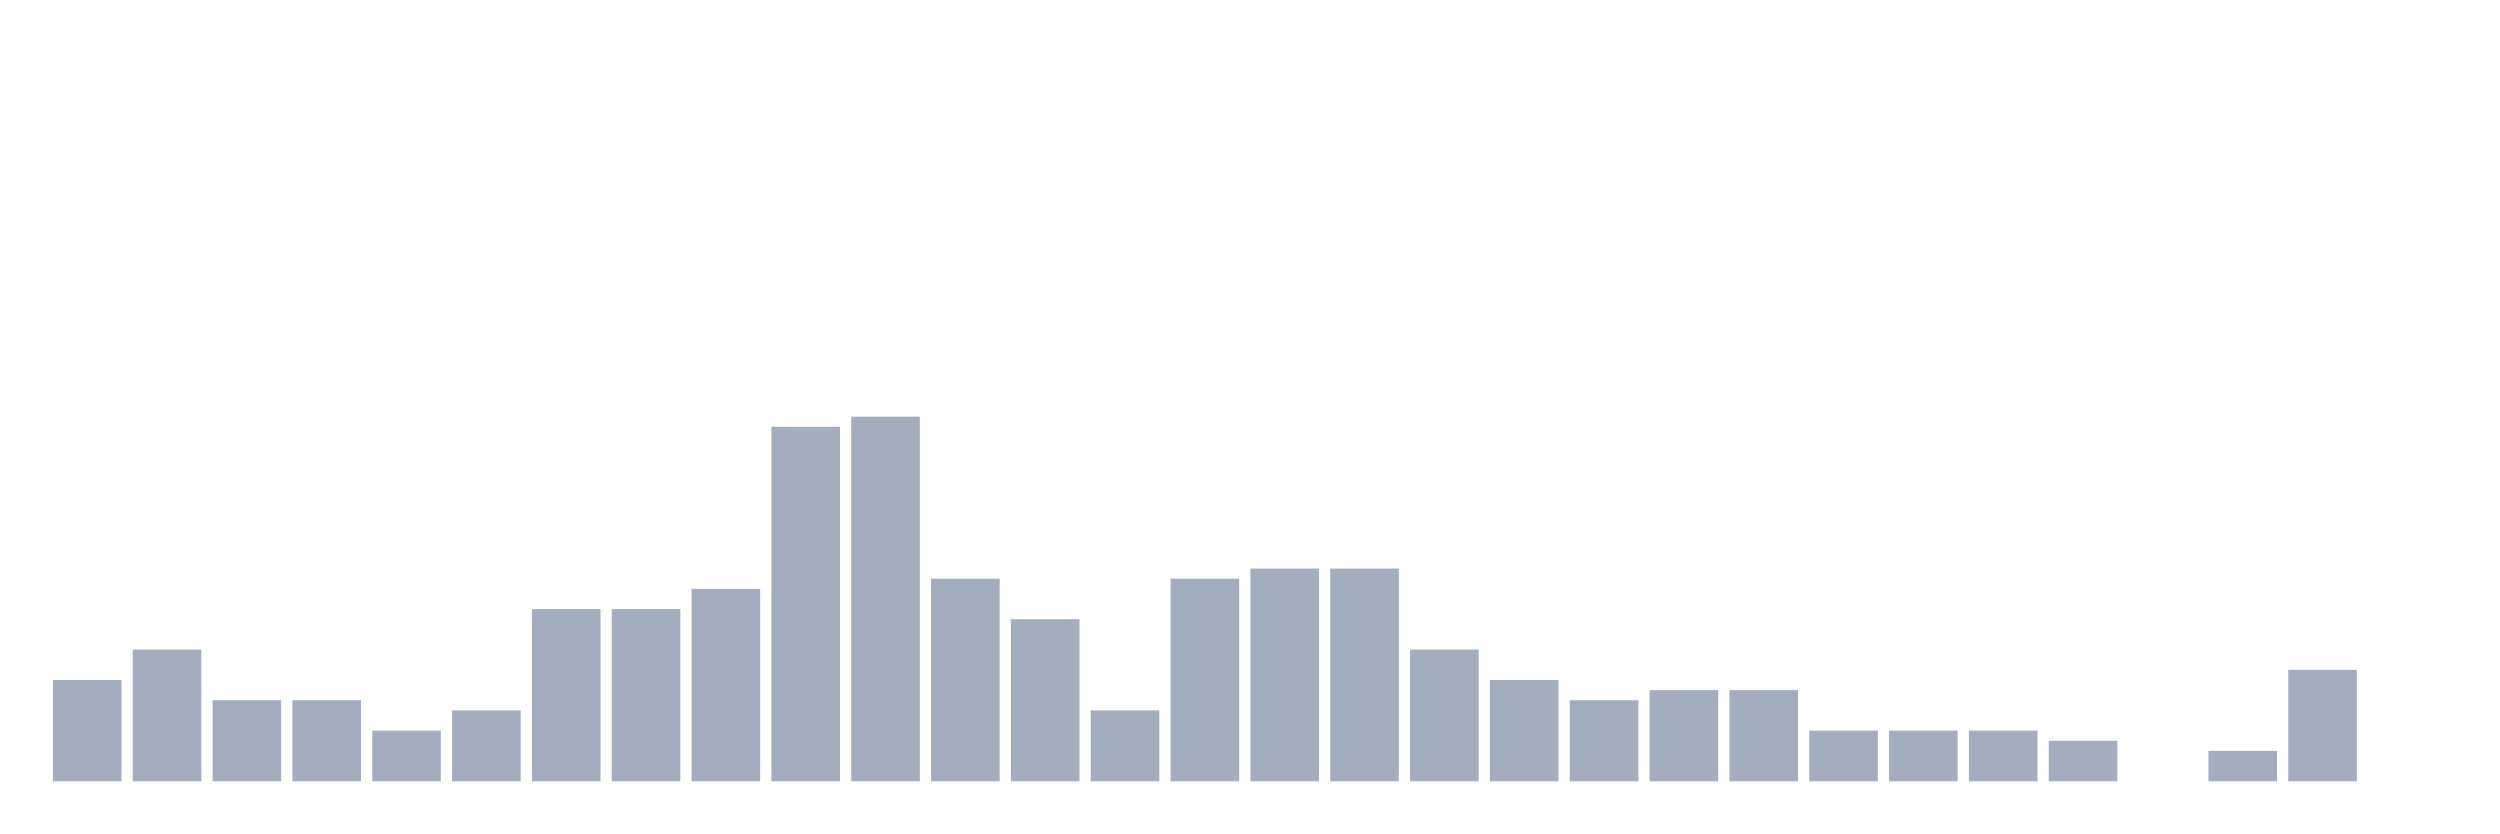
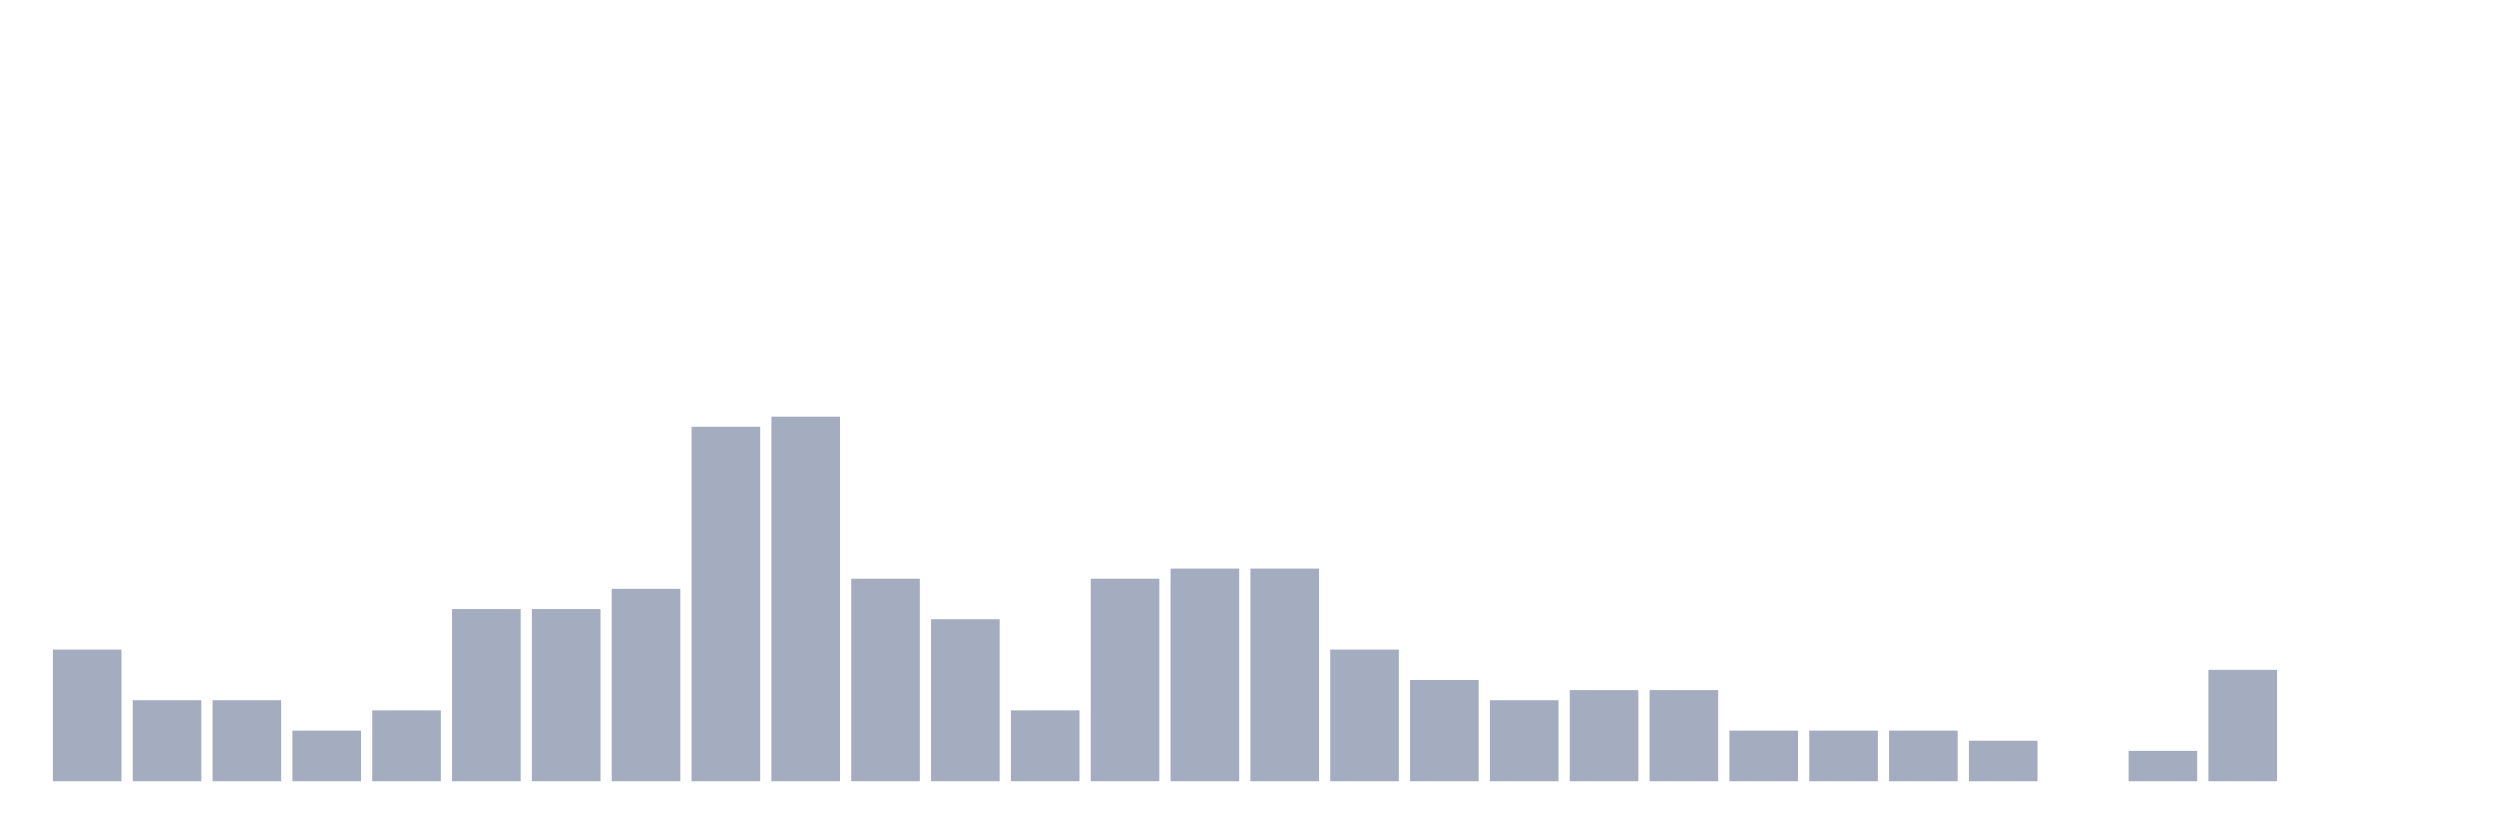
<svg xmlns="http://www.w3.org/2000/svg" viewBox="0 0 480 160">
  <g transform="translate(10,10)">
-     <rect class="bar" x="0.153" width="13.175" y="120.556" height="19.444" fill="rgb(164,173,192)" />
-     <rect class="bar" x="15.482" width="13.175" y="114.722" height="25.278" fill="rgb(164,173,192)" />
+     <rect class="bar" x="0.153" width="13.175" y="114.722" height="25.278" fill="rgb(164,173,192)" />
+     <rect class="bar" x="15.482" width="13.175" y="124.444" height="15.556" fill="rgb(164,173,192)" />
    <rect class="bar" x="30.81" width="13.175" y="124.444" height="15.556" fill="rgb(164,173,192)" />
-     <rect class="bar" x="46.138" width="13.175" y="124.444" height="15.556" fill="rgb(164,173,192)" />
-     <rect class="bar" x="61.466" width="13.175" y="130.278" height="9.722" fill="rgb(164,173,192)" />
-     <rect class="bar" x="76.794" width="13.175" y="126.389" height="13.611" fill="rgb(164,173,192)" />
+     <rect class="bar" x="46.138" width="13.175" y="130.278" height="9.722" fill="rgb(164,173,192)" />
+     <rect class="bar" x="61.466" width="13.175" y="126.389" height="13.611" fill="rgb(164,173,192)" />
+     <rect class="bar" x="76.794" width="13.175" y="106.944" height="33.056" fill="rgb(164,173,192)" />
    <rect class="bar" x="92.123" width="13.175" y="106.944" height="33.056" fill="rgb(164,173,192)" />
-     <rect class="bar" x="107.451" width="13.175" y="106.944" height="33.056" fill="rgb(164,173,192)" />
-     <rect class="bar" x="122.779" width="13.175" y="103.056" height="36.944" fill="rgb(164,173,192)" />
-     <rect class="bar" x="138.107" width="13.175" y="71.944" height="68.056" fill="rgb(164,173,192)" />
-     <rect class="bar" x="153.436" width="13.175" y="70" height="70" fill="rgb(164,173,192)" />
-     <rect class="bar" x="168.764" width="13.175" y="101.111" height="38.889" fill="rgb(164,173,192)" />
-     <rect class="bar" x="184.092" width="13.175" y="108.889" height="31.111" fill="rgb(164,173,192)" />
-     <rect class="bar" x="199.42" width="13.175" y="126.389" height="13.611" fill="rgb(164,173,192)" />
-     <rect class="bar" x="214.748" width="13.175" y="101.111" height="38.889" fill="rgb(164,173,192)" />
+     <rect class="bar" x="107.451" width="13.175" y="103.056" height="36.944" fill="rgb(164,173,192)" />
+     <rect class="bar" x="122.779" width="13.175" y="71.944" height="68.056" fill="rgb(164,173,192)" />
+     <rect class="bar" x="138.107" width="13.175" y="70" height="70" fill="rgb(164,173,192)" />
+     <rect class="bar" x="153.436" width="13.175" y="101.111" height="38.889" fill="rgb(164,173,192)" />
+     <rect class="bar" x="168.764" width="13.175" y="108.889" height="31.111" fill="rgb(164,173,192)" />
+     <rect class="bar" x="184.092" width="13.175" y="126.389" height="13.611" fill="rgb(164,173,192)" />
+     <rect class="bar" x="199.42" width="13.175" y="101.111" height="38.889" fill="rgb(164,173,192)" />
+     <rect class="bar" x="214.748" width="13.175" y="99.167" height="40.833" fill="rgb(164,173,192)" />
    <rect class="bar" x="230.077" width="13.175" y="99.167" height="40.833" fill="rgb(164,173,192)" />
-     <rect class="bar" x="245.405" width="13.175" y="99.167" height="40.833" fill="rgb(164,173,192)" />
-     <rect class="bar" x="260.733" width="13.175" y="114.722" height="25.278" fill="rgb(164,173,192)" />
-     <rect class="bar" x="276.061" width="13.175" y="120.556" height="19.444" fill="rgb(164,173,192)" />
-     <rect class="bar" x="291.39" width="13.175" y="124.444" height="15.556" fill="rgb(164,173,192)" />
+     <rect class="bar" x="245.405" width="13.175" y="114.722" height="25.278" fill="rgb(164,173,192)" />
+     <rect class="bar" x="260.733" width="13.175" y="120.556" height="19.444" fill="rgb(164,173,192)" />
+     <rect class="bar" x="276.061" width="13.175" y="124.444" height="15.556" fill="rgb(164,173,192)" />
+     <rect class="bar" x="291.39" width="13.175" y="122.5" height="17.5" fill="rgb(164,173,192)" />
    <rect class="bar" x="306.718" width="13.175" y="122.5" height="17.5" fill="rgb(164,173,192)" />
-     <rect class="bar" x="322.046" width="13.175" y="122.5" height="17.5" fill="rgb(164,173,192)" />
+     <rect class="bar" x="322.046" width="13.175" y="130.278" height="9.722" fill="rgb(164,173,192)" />
    <rect class="bar" x="337.374" width="13.175" y="130.278" height="9.722" fill="rgb(164,173,192)" />
    <rect class="bar" x="352.702" width="13.175" y="130.278" height="9.722" fill="rgb(164,173,192)" />
-     <rect class="bar" x="368.031" width="13.175" y="130.278" height="9.722" fill="rgb(164,173,192)" />
-     <rect class="bar" x="383.359" width="13.175" y="132.222" height="7.778" fill="rgb(164,173,192)" />
-     <rect class="bar" x="398.687" width="13.175" y="140" height="0" fill="rgb(164,173,192)" />
-     <rect class="bar" x="414.015" width="13.175" y="134.167" height="5.833" fill="rgb(164,173,192)" />
-     <rect class="bar" x="429.344" width="13.175" y="118.611" height="21.389" fill="rgb(164,173,192)" />
+     <rect class="bar" x="368.031" width="13.175" y="132.222" height="7.778" fill="rgb(164,173,192)" />
+     <rect class="bar" x="383.359" width="13.175" y="140" height="0" fill="rgb(164,173,192)" />
+     <rect class="bar" x="398.687" width="13.175" y="134.167" height="5.833" fill="rgb(164,173,192)" />
+     <rect class="bar" x="414.015" width="13.175" y="118.611" height="21.389" fill="rgb(164,173,192)" />
+     <rect class="bar" x="429.344" width="13.175" y="140" height="0" fill="rgb(164,173,192)" />
    <rect class="bar" x="444.672" width="13.175" y="140" height="0" fill="rgb(164,173,192)" />
  </g>
</svg>
